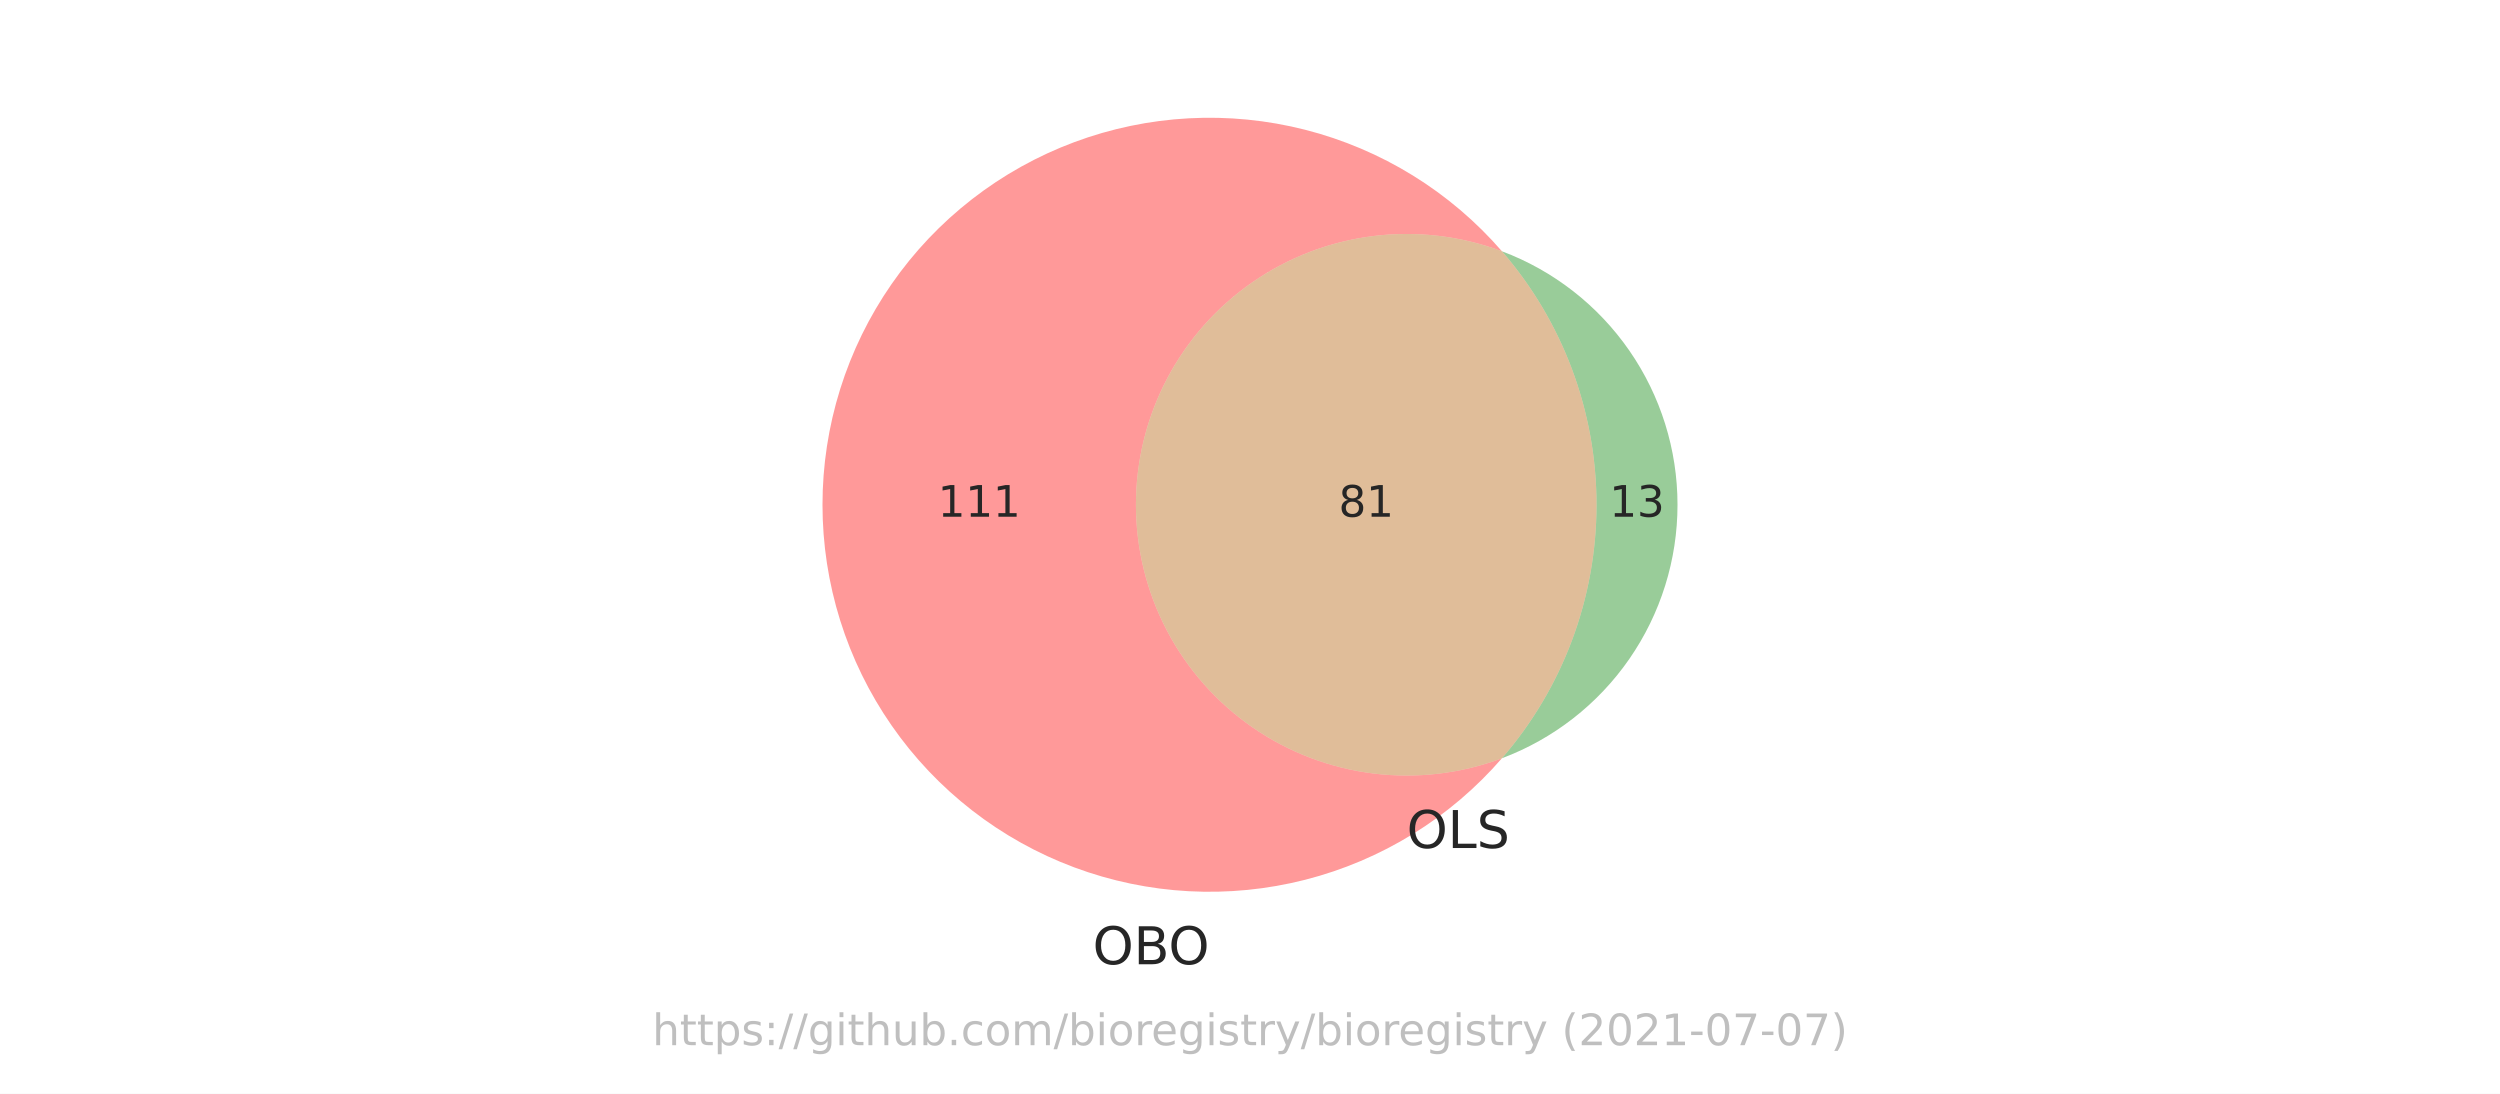
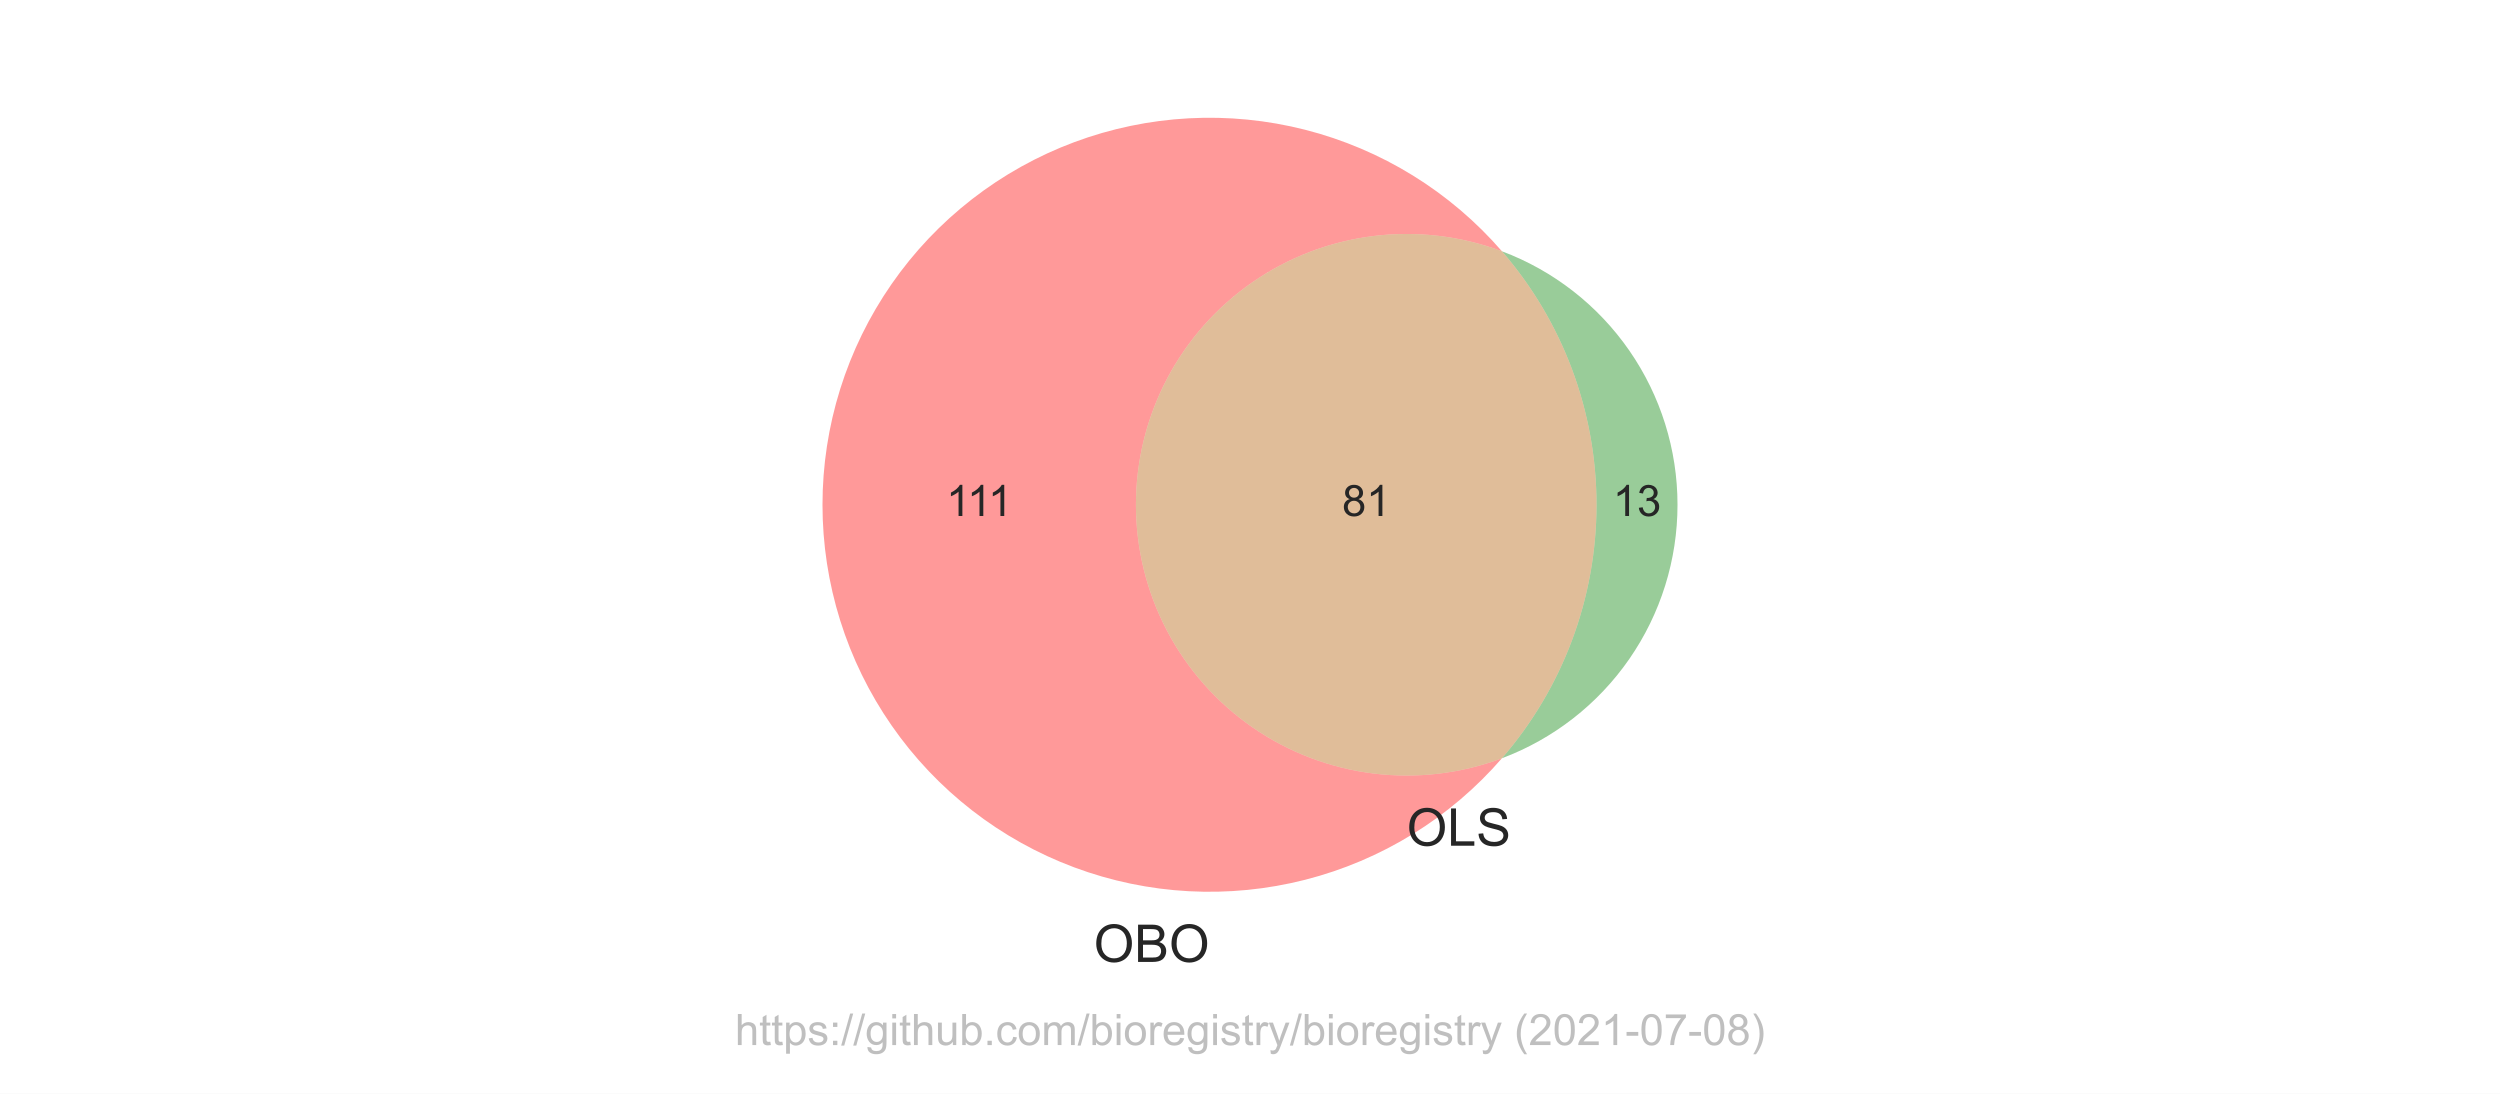
<svg xmlns="http://www.w3.org/2000/svg" xmlns:xlink="http://www.w3.org/1999/xlink" height="252pt" version="1.1" viewBox="0 0 576 252" width="576pt">
  <defs>
    <style type="text/css">*{stroke-linecap:butt;stroke-linejoin:round;}</style>
  </defs>
  <g id="figure_1">
    <g id="patch_1">
      <path d="M 0 252  L 576 252  L 576 0  L 0 0  z " style="fill:#ffffff;" />
    </g>
    <g id="axes_1">
      <g id="patch_2">
        <path clip-path="url(#p176fbb8f07)" d="M 346.045 174.705  C 336.605 178.25 326.445 179.455 316.438 178.215  C 306.432 176.976 296.873 173.329 288.584 167.588  C 280.294 161.846 273.519 154.18 268.84 145.248  C 264.162 136.316 261.717 126.381 261.717 116.298  C 261.717 106.215 264.162 96.28 268.84 87.348  C 273.519 78.416 280.294 70.75 288.584 65.008  C 296.873 59.267 306.432 55.62 316.438 54.381  C 326.445 53.141 336.605 54.346 346.045 57.891  C 340.126 51.064 333.204 45.175 325.516 40.428  C 317.827 35.681 309.462 32.13 300.707 29.897  C 291.951 27.664 282.907 26.774 273.884 27.259  C 264.862 27.744 255.965 29.598 247.499 32.756  C 239.034 35.915 231.097 40.342 223.962 45.886  C 216.827 51.429 210.575 58.025 205.423 65.448  C 200.27 72.87 196.275 81.033 193.575 89.656  C 190.875 98.279 189.502 107.262 189.502 116.298  C 189.502 125.334 190.875 134.317 193.575 142.94  C 196.275 151.563 200.27 159.726 205.423 167.148  C 210.575 174.571 216.827 181.167 223.962 186.71  C 231.097 192.254 239.034 196.681 247.499 199.84  C 255.965 202.998 264.862 204.852 273.884 205.337  C 282.907 205.822 291.951 204.932 300.707 202.699  C 309.462 200.466 317.827 196.915 325.516 192.168  C 333.204 187.421 340.126 181.532 346.045 174.705  " style="fill:#ff0000;opacity:0.4;" />
      </g>
      <g id="patch_3">
        <path clip-path="url(#p176fbb8f07)" d="M 346.045 57.891  C 360.096 74.1 367.836 94.847 367.836 116.298  C 367.836 137.749 360.096 158.496 346.045 174.705  C 357.927 170.242 368.17 162.257 375.397 151.822  C 382.624 141.387 386.498 128.991 386.498 116.298  C 386.498 103.605 382.624 91.209 375.397 80.774  C 368.17 70.339 357.927 62.354 346.045 57.891  " style="fill:#008000;opacity:0.4;" />
      </g>
      <g id="patch_4">
        <path clip-path="url(#p176fbb8f07)" d="M 346.045 174.705  C 360.096 158.496 367.836 137.749 367.836 116.298  C 367.836 94.847 360.096 74.1 346.045 57.891  C 336.605 54.346 326.445 53.141 316.438 54.381  C 306.432 55.62 296.873 59.267 288.584 65.008  C 280.294 70.75 273.519 78.416 268.84 87.348  C 264.162 96.28 261.717 106.215 261.717 116.298  C 261.717 126.381 264.162 136.316 268.84 145.248  C 273.519 154.18 280.294 161.846 288.584 167.588  C 296.873 173.329 306.432 176.976 316.438 178.215  C 326.445 179.455 336.605 178.25 346.045 174.705  " style="fill:#b25a00;opacity:0.4;" />
      </g>
      <g id="text_1">
-         <g style="fill:#262626;" transform="translate(216.0657 119.0574)scale(0.1 -0.1)">
+         <g style="fill:#262626;" transform="translate(218.0056 118.8832)scale(0.1 -0.1)">
          <defs>
-             <path d="M 794 531  L 1825 531  L 1825 4091  L 703 3866  L 703 4441  L 1819 4666  L 2450 4666  L 2450 531  L 3481 531  L 3481 0  L 794 0  L 794 531  z " id="DejaVuSans-31" transform="scale(0.015625)" />
+             <path d="M 2384 0  L 1822 0  L 1822 3584  Q 1619 3391 1289 3197  Q 959 3003 697 2906  L 697 3450  Q 1169 3672 1522 3987  Q 1875 4303 2022 4600  L 2384 4600  L 2384 0  z " id="ArialMT-31" transform="scale(0.015625)" />
          </defs>
-           <use xlink:href="#DejaVuSans-31" />
-           <use x="63.623" xlink:href="#DejaVuSans-31" />
-           <use x="127.246" xlink:href="#DejaVuSans-31" />
+           <use xlink:href="#ArialMT-31" />
+           <use x="48.24" xlink:href="#ArialMT-31" />
+           <use x="96.48" xlink:href="#ArialMT-31" />
        </g>
      </g>
      <g id="text_2">
-         <g style="fill:#262626;" transform="translate(370.8047 119.0574)scale(0.1 -0.1)">
+         <g style="fill:#262626;" transform="translate(371.6063 118.8832)scale(0.1 -0.1)">
          <defs>
-             <path d="M 2597 2516  Q 3050 2419 3304 2112  Q 3559 1806 3559 1356  Q 3559 666 3084 287  Q 2609 -91 1734 -91  Q 1441 -91 1130 -33  Q 819 25 488 141  L 488 750  Q 750 597 1062 519  Q 1375 441 1716 441  Q 2309 441 2620 675  Q 2931 909 2931 1356  Q 2931 1769 2642 2001  Q 2353 2234 1838 2234  L 1294 2234  L 1294 2753  L 1863 2753  Q 2328 2753 2575 2939  Q 2822 3125 2822 3475  Q 2822 3834 2567 4026  Q 2313 4219 1838 4219  Q 1578 4219 1281 4162  Q 984 4106 628 3988  L 628 4550  Q 988 4650 1302 4700  Q 1616 4750 1894 4750  Q 2613 4750 3031 4423  Q 3450 4097 3450 3541  Q 3450 3153 3228 2886  Q 3006 2619 2597 2516  z " id="DejaVuSans-33" transform="scale(0.015625)" />
+             <path d="M 269 1209  L 831 1284  Q 928 806 1161 595  Q 1394 384 1728 384  Q 2125 384 2398 659  Q 2672 934 2672 1341  Q 2672 1728 2419 1979  Q 2166 2231 1775 2231  Q 1616 2231 1378 2169  L 1441 2663  Q 1497 2656 1531 2656  Q 1891 2656 2178 2843  Q 2466 3031 2466 3422  Q 2466 3731 2256 3934  Q 2047 4138 1716 4138  Q 1388 4138 1169 3931  Q 950 3725 888 3313  L 325 3413  Q 428 3978 793 4289  Q 1159 4600 1703 4600  Q 2078 4600 2393 4439  Q 2709 4278 2876 4000  Q 3044 3722 3044 3409  Q 3044 3113 2884 2869  Q 2725 2625 2413 2481  Q 2819 2388 3044 2092  Q 3269 1797 3269 1353  Q 3269 753 2831 336  Q 2394 -81 1725 -81  Q 1122 -81 723 278  Q 325 638 269 1209  z " id="ArialMT-33" transform="scale(0.015625)" />
          </defs>
-           <use xlink:href="#DejaVuSans-31" />
-           <use x="63.623" xlink:href="#DejaVuSans-33" />
+           <use xlink:href="#ArialMT-31" />
+           <use x="55.615" xlink:href="#ArialMT-33" />
        </g>
      </g>
      <g id="text_3">
-         <g style="fill:#262626;" transform="translate(308.4142 119.0574)scale(0.1 -0.1)">
+         <g style="fill:#262626;" transform="translate(309.2158 118.8832)scale(0.1 -0.1)">
          <defs>
-             <path d="M 2034 2216  Q 1584 2216 1326 1975  Q 1069 1734 1069 1313  Q 1069 891 1326 650  Q 1584 409 2034 409  Q 2484 409 2743 651  Q 3003 894 3003 1313  Q 3003 1734 2745 1975  Q 2488 2216 2034 2216  z M 1403 2484  Q 997 2584 770 2862  Q 544 3141 544 3541  Q 544 4100 942 4425  Q 1341 4750 2034 4750  Q 2731 4750 3128 4425  Q 3525 4100 3525 3541  Q 3525 3141 3298 2862  Q 3072 2584 2669 2484  Q 3125 2378 3379 2068  Q 3634 1759 3634 1313  Q 3634 634 3220 271  Q 2806 -91 2034 -91  Q 1263 -91 848 271  Q 434 634 434 1313  Q 434 1759 690 2068  Q 947 2378 1403 2484  z M 1172 3481  Q 1172 3119 1398 2916  Q 1625 2713 2034 2713  Q 2441 2713 2670 2916  Q 2900 3119 2900 3481  Q 2900 3844 2670 4047  Q 2441 4250 2034 4250  Q 1625 4250 1398 4047  Q 1172 3844 1172 3481  z " id="DejaVuSans-38" transform="scale(0.015625)" />
+             <path d="M 1131 2484  Q 781 2613 612 2850  Q 444 3088 444 3419  Q 444 3919 803 4259  Q 1163 4600 1759 4600  Q 2359 4600 2725 4251  Q 3091 3903 3091 3403  Q 3091 3084 2923 2848  Q 2756 2613 2416 2484  Q 2838 2347 3058 2040  Q 3278 1734 3278 1309  Q 3278 722 2862 322  Q 2447 -78 1769 -78  Q 1091 -78 675 323  Q 259 725 259 1325  Q 259 1772 486 2073  Q 713 2375 1131 2484  z M 1019 3438  Q 1019 3113 1228 2906  Q 1438 2700 1772 2700  Q 2097 2700 2305 2904  Q 2513 3109 2513 3406  Q 2513 3716 2298 3927  Q 2084 4138 1766 4138  Q 1444 4138 1231 3931  Q 1019 3725 1019 3438  z M 838 1322  Q 838 1081 952 856  Q 1066 631 1291 507  Q 1516 384 1775 384  Q 2178 384 2440 643  Q 2703 903 2703 1303  Q 2703 1709 2433 1975  Q 2163 2241 1756 2241  Q 1359 2241 1098 1978  Q 838 1716 838 1322  z " id="ArialMT-38" transform="scale(0.015625)" />
          </defs>
-           <use xlink:href="#DejaVuSans-38" />
-           <use x="63.623" xlink:href="#DejaVuSans-31" />
+           <use xlink:href="#ArialMT-38" />
+           <use x="55.615" xlink:href="#ArialMT-31" />
        </g>
      </g>
      <g id="text_4">
-         <g style="fill:#262626;" transform="translate(251.7535 222.1612)scale(0.12 -0.12)">
+         <g style="fill:#262626;" transform="translate(251.9972 221.6325)scale(0.12 -0.12)">
          <defs>
-             <path d="M 2522 4238  Q 1834 4238 1429 3725  Q 1025 3213 1025 2328  Q 1025 1447 1429 934  Q 1834 422 2522 422  Q 3209 422 3611 934  Q 4013 1447 4013 2328  Q 4013 3213 3611 3725  Q 3209 4238 2522 4238  z M 2522 4750  Q 3503 4750 4090 4092  Q 4678 3434 4678 2328  Q 4678 1225 4090 567  Q 3503 -91 2522 -91  Q 1538 -91 948 565  Q 359 1222 359 2328  Q 359 3434 948 4092  Q 1538 4750 2522 4750  z " id="DejaVuSans-4f" transform="scale(0.015625)" />
-             <path d="M 1259 2228  L 1259 519  L 2272 519  Q 2781 519 3026 730  Q 3272 941 3272 1375  Q 3272 1813 3026 2020  Q 2781 2228 2272 2228  L 1259 2228  z M 1259 4147  L 1259 2741  L 2194 2741  Q 2656 2741 2882 2914  Q 3109 3088 3109 3444  Q 3109 3797 2882 3972  Q 2656 4147 2194 4147  L 1259 4147  z M 628 4666  L 2241 4666  Q 2963 4666 3353 4366  Q 3744 4066 3744 3513  Q 3744 3084 3544 2831  Q 3344 2578 2956 2516  Q 3422 2416 3680 2098  Q 3938 1781 3938 1306  Q 3938 681 3513 340  Q 3088 0 2303 0  L 628 0  L 628 4666  z " id="DejaVuSans-42" transform="scale(0.015625)" />
+             <path d="M 309 2231  Q 309 3372 921 4017  Q 1534 4663 2503 4663  Q 3138 4663 3647 4359  Q 4156 4056 4423 3514  Q 4691 2972 4691 2284  Q 4691 1588 4409 1038  Q 4128 488 3612 205  Q 3097 -78 2500 -78  Q 1853 -78 1343 234  Q 834 547 571 1087  Q 309 1628 309 2231  z M 934 2222  Q 934 1394 1379 917  Q 1825 441 2497 441  Q 3181 441 3623 922  Q 4066 1403 4066 2288  Q 4066 2847 3877 3264  Q 3688 3681 3323 3911  Q 2959 4141 2506 4141  Q 1863 4141 1398 3698  Q 934 3256 934 2222  z " id="ArialMT-4f" transform="scale(0.015625)" />
+             <path d="M 469 0  L 469 4581  L 2188 4581  Q 2713 4581 3030 4442  Q 3347 4303 3526 4014  Q 3706 3725 3706 3409  Q 3706 3116 3547 2856  Q 3388 2597 3066 2438  Q 3481 2316 3704 2022  Q 3928 1728 3928 1328  Q 3928 1006 3792 729  Q 3656 453 3456 303  Q 3256 153 2954 76  Q 2653 0 2216 0  L 469 0  z M 1075 2656  L 2066 2656  Q 2469 2656 2644 2709  Q 2875 2778 2992 2937  Q 3109 3097 3109 3338  Q 3109 3566 3000 3739  Q 2891 3913 2687 3977  Q 2484 4041 1991 4041  L 1075 4041  L 1075 2656  z M 1075 541  L 2216 541  Q 2509 541 2628 563  Q 2838 600 2978 687  Q 3119 775 3209 942  Q 3300 1109 3300 1328  Q 3300 1584 3169 1773  Q 3038 1963 2805 2039  Q 2572 2116 2134 2116  L 1075 2116  L 1075 541  z " id="ArialMT-42" transform="scale(0.015625)" />
          </defs>
-           <use xlink:href="#DejaVuSans-4f" />
-           <use x="78.711" xlink:href="#DejaVuSans-42" />
-           <use x="145.564" xlink:href="#DejaVuSans-4f" />
+           <use xlink:href="#ArialMT-4f" />
+           <use x="77.783" xlink:href="#ArialMT-42" />
+           <use x="144.482" xlink:href="#ArialMT-4f" />
        </g>
      </g>
      <g id="text_5">
-         <g style="fill:#262626;" transform="translate(324.1076 195.3845)scale(0.12 -0.12)">
+         <g style="fill:#262626;" transform="translate(324.1076 194.8558)scale(0.12 -0.12)">
          <defs>
-             <path d="M 628 4666  L 1259 4666  L 1259 531  L 3531 531  L 3531 0  L 628 0  L 628 4666  z " id="DejaVuSans-4c" transform="scale(0.015625)" />
-             <path d="M 3425 4513  L 3425 3897  Q 3066 4069 2747 4153  Q 2428 4238 2131 4238  Q 1616 4238 1336 4038  Q 1056 3838 1056 3469  Q 1056 3159 1242 3001  Q 1428 2844 1947 2747  L 2328 2669  Q 3034 2534 3370 2195  Q 3706 1856 3706 1288  Q 3706 609 3251 259  Q 2797 -91 1919 -91  Q 1588 -91 1214 -16  Q 841 59 441 206  L 441 856  Q 825 641 1194 531  Q 1563 422 1919 422  Q 2459 422 2753 634  Q 3047 847 3047 1241  Q 3047 1584 2836 1778  Q 2625 1972 2144 2069  L 1759 2144  Q 1053 2284 737 2584  Q 422 2884 422 3419  Q 422 4038 858 4394  Q 1294 4750 2059 4750  Q 2388 4750 2728 4690  Q 3069 4631 3425 4513  z " id="DejaVuSans-53" transform="scale(0.015625)" />
+             <path d="M 469 0  L 469 4581  L 1075 4581  L 1075 541  L 3331 541  L 3331 0  L 469 0  z " id="ArialMT-4c" transform="scale(0.015625)" />
+             <path d="M 288 1472  L 859 1522  Q 900 1178 1048 958  Q 1197 738 1509 602  Q 1822 466 2213 466  Q 2559 466 2825 569  Q 3091 672 3220 851  Q 3350 1031 3350 1244  Q 3350 1459 3225 1620  Q 3100 1781 2813 1891  Q 2628 1963 1997 2114  Q 1366 2266 1113 2400  Q 784 2572 623 2826  Q 463 3081 463 3397  Q 463 3744 659 4045  Q 856 4347 1234 4503  Q 1613 4659 2075 4659  Q 2584 4659 2973 4495  Q 3363 4331 3572 4012  Q 3781 3694 3797 3291  L 3216 3247  Q 3169 3681 2898 3903  Q 2628 4125 2100 4125  Q 1550 4125 1298 3923  Q 1047 3722 1047 3438  Q 1047 3191 1225 3031  Q 1400 2872 2139 2705  Q 2878 2538 3153 2413  Q 3553 2228 3743 1945  Q 3934 1663 3934 1294  Q 3934 928 3725 604  Q 3516 281 3123 101  Q 2731 -78 2241 -78  Q 1619 -78 1198 103  Q 778 284 539 648  Q 300 1013 288 1472  z " id="ArialMT-53" transform="scale(0.015625)" />
          </defs>
-           <use xlink:href="#DejaVuSans-4f" />
-           <use x="78.711" xlink:href="#DejaVuSans-4c" />
-           <use x="134.424" xlink:href="#DejaVuSans-53" />
+           <use xlink:href="#ArialMT-4f" />
+           <use x="77.783" xlink:href="#ArialMT-4c" />
+           <use x="133.398" xlink:href="#ArialMT-53" />
        </g>
      </g>
      <g id="text_6">
-         <g style="fill:#808080;opacity:0.5;" transform="translate(150.2883 240.8159)scale(0.1 -0.1)">
+         <g style="fill:#808080;opacity:0.5;" transform="translate(169.3422 240.7909)scale(0.1 -0.1)">
          <defs>
-             <path d="M 3513 2113  L 3513 0  L 2938 0  L 2938 2094  Q 2938 2591 2744 2837  Q 2550 3084 2163 3084  Q 1697 3084 1428 2787  Q 1159 2491 1159 1978  L 1159 0  L 581 0  L 581 4863  L 1159 4863  L 1159 2956  Q 1366 3272 1645 3428  Q 1925 3584 2291 3584  Q 2894 3584 3203 3211  Q 3513 2838 3513 2113  z " id="DejaVuSans-68" transform="scale(0.015625)" />
-             <path d="M 1172 4494  L 1172 3500  L 2356 3500  L 2356 3053  L 1172 3053  L 1172 1153  Q 1172 725 1289 603  Q 1406 481 1766 481  L 2356 481  L 2356 0  L 1766 0  Q 1100 0 847 248  Q 594 497 594 1153  L 594 3053  L 172 3053  L 172 3500  L 594 3500  L 594 4494  L 1172 4494  z " id="DejaVuSans-74" transform="scale(0.015625)" />
-             <path d="M 1159 525  L 1159 -1331  L 581 -1331  L 581 3500  L 1159 3500  L 1159 2969  Q 1341 3281 1617 3432  Q 1894 3584 2278 3584  Q 2916 3584 3314 3078  Q 3713 2572 3713 1747  Q 3713 922 3314 415  Q 2916 -91 2278 -91  Q 1894 -91 1617 61  Q 1341 213 1159 525  z M 3116 1747  Q 3116 2381 2855 2742  Q 2594 3103 2138 3103  Q 1681 3103 1420 2742  Q 1159 2381 1159 1747  Q 1159 1113 1420 752  Q 1681 391 2138 391  Q 2594 391 2855 752  Q 3116 1113 3116 1747  z " id="DejaVuSans-70" transform="scale(0.015625)" />
-             <path d="M 2834 3397  L 2834 2853  Q 2591 2978 2328 3040  Q 2066 3103 1784 3103  Q 1356 3103 1142 2972  Q 928 2841 928 2578  Q 928 2378 1081 2264  Q 1234 2150 1697 2047  L 1894 2003  Q 2506 1872 2764 1633  Q 3022 1394 3022 966  Q 3022 478 2636 193  Q 2250 -91 1575 -91  Q 1294 -91 989 -36  Q 684 19 347 128  L 347 722  Q 666 556 975 473  Q 1284 391 1588 391  Q 1994 391 2212 530  Q 2431 669 2431 922  Q 2431 1156 2273 1281  Q 2116 1406 1581 1522  L 1381 1569  Q 847 1681 609 1914  Q 372 2147 372 2553  Q 372 3047 722 3315  Q 1072 3584 1716 3584  Q 2034 3584 2315 3537  Q 2597 3491 2834 3397  z " id="DejaVuSans-73" transform="scale(0.015625)" />
-             <path d="M 750 794  L 1409 794  L 1409 0  L 750 0  L 750 794  z M 750 3309  L 1409 3309  L 1409 2516  L 750 2516  L 750 3309  z " id="DejaVuSans-3a" transform="scale(0.015625)" />
-             <path d="M 1625 4666  L 2156 4666  L 531 -594  L 0 -594  L 1625 4666  z " id="DejaVuSans-2f" transform="scale(0.015625)" />
-             <path d="M 2906 1791  Q 2906 2416 2648 2759  Q 2391 3103 1925 3103  Q 1463 3103 1205 2759  Q 947 2416 947 1791  Q 947 1169 1205 825  Q 1463 481 1925 481  Q 2391 481 2648 825  Q 2906 1169 2906 1791  z M 3481 434  Q 3481 -459 3084 -895  Q 2688 -1331 1869 -1331  Q 1566 -1331 1297 -1286  Q 1028 -1241 775 -1147  L 775 -588  Q 1028 -725 1275 -790  Q 1522 -856 1778 -856  Q 2344 -856 2625 -561  Q 2906 -266 2906 331  L 2906 616  Q 2728 306 2450 153  Q 2172 0 1784 0  Q 1141 0 747 490  Q 353 981 353 1791  Q 353 2603 747 3093  Q 1141 3584 1784 3584  Q 2172 3584 2450 3431  Q 2728 3278 2906 2969  L 2906 3500  L 3481 3500  L 3481 434  z " id="DejaVuSans-67" transform="scale(0.015625)" />
-             <path d="M 603 3500  L 1178 3500  L 1178 0  L 603 0  L 603 3500  z M 603 4863  L 1178 4863  L 1178 4134  L 603 4134  L 603 4863  z " id="DejaVuSans-69" transform="scale(0.015625)" />
-             <path d="M 544 1381  L 544 3500  L 1119 3500  L 1119 1403  Q 1119 906 1312 657  Q 1506 409 1894 409  Q 2359 409 2629 706  Q 2900 1003 2900 1516  L 2900 3500  L 3475 3500  L 3475 0  L 2900 0  L 2900 538  Q 2691 219 2414 64  Q 2138 -91 1772 -91  Q 1169 -91 856 284  Q 544 659 544 1381  z M 1991 3584  L 1991 3584  z " id="DejaVuSans-75" transform="scale(0.015625)" />
-             <path d="M 3116 1747  Q 3116 2381 2855 2742  Q 2594 3103 2138 3103  Q 1681 3103 1420 2742  Q 1159 2381 1159 1747  Q 1159 1113 1420 752  Q 1681 391 2138 391  Q 2594 391 2855 752  Q 3116 1113 3116 1747  z M 1159 2969  Q 1341 3281 1617 3432  Q 1894 3584 2278 3584  Q 2916 3584 3314 3078  Q 3713 2572 3713 1747  Q 3713 922 3314 415  Q 2916 -91 2278 -91  Q 1894 -91 1617 61  Q 1341 213 1159 525  L 1159 0  L 581 0  L 581 4863  L 1159 4863  L 1159 2969  z " id="DejaVuSans-62" transform="scale(0.015625)" />
-             <path d="M 684 794  L 1344 794  L 1344 0  L 684 0  L 684 794  z " id="DejaVuSans-2e" transform="scale(0.015625)" />
-             <path d="M 3122 3366  L 3122 2828  Q 2878 2963 2633 3030  Q 2388 3097 2138 3097  Q 1578 3097 1268 2742  Q 959 2388 959 1747  Q 959 1106 1268 751  Q 1578 397 2138 397  Q 2388 397 2633 464  Q 2878 531 3122 666  L 3122 134  Q 2881 22 2623 -34  Q 2366 -91 2075 -91  Q 1284 -91 818 406  Q 353 903 353 1747  Q 353 2603 823 3093  Q 1294 3584 2113 3584  Q 2378 3584 2631 3529  Q 2884 3475 3122 3366  z " id="DejaVuSans-63" transform="scale(0.015625)" />
-             <path d="M 1959 3097  Q 1497 3097 1228 2736  Q 959 2375 959 1747  Q 959 1119 1226 758  Q 1494 397 1959 397  Q 2419 397 2687 759  Q 2956 1122 2956 1747  Q 2956 2369 2687 2733  Q 2419 3097 1959 3097  z M 1959 3584  Q 2709 3584 3137 3096  Q 3566 2609 3566 1747  Q 3566 888 3137 398  Q 2709 -91 1959 -91  Q 1206 -91 779 398  Q 353 888 353 1747  Q 353 2609 779 3096  Q 1206 3584 1959 3584  z " id="DejaVuSans-6f" transform="scale(0.015625)" />
-             <path d="M 3328 2828  Q 3544 3216 3844 3400  Q 4144 3584 4550 3584  Q 5097 3584 5394 3201  Q 5691 2819 5691 2113  L 5691 0  L 5113 0  L 5113 2094  Q 5113 2597 4934 2840  Q 4756 3084 4391 3084  Q 3944 3084 3684 2787  Q 3425 2491 3425 1978  L 3425 0  L 2847 0  L 2847 2094  Q 2847 2600 2669 2842  Q 2491 3084 2119 3084  Q 1678 3084 1418 2786  Q 1159 2488 1159 1978  L 1159 0  L 581 0  L 581 3500  L 1159 3500  L 1159 2956  Q 1356 3278 1631 3431  Q 1906 3584 2284 3584  Q 2666 3584 2933 3390  Q 3200 3197 3328 2828  z " id="DejaVuSans-6d" transform="scale(0.015625)" />
-             <path d="M 2631 2963  Q 2534 3019 2420 3045  Q 2306 3072 2169 3072  Q 1681 3072 1420 2755  Q 1159 2438 1159 1844  L 1159 0  L 581 0  L 581 3500  L 1159 3500  L 1159 2956  Q 1341 3275 1631 3429  Q 1922 3584 2338 3584  Q 2397 3584 2469 3576  Q 2541 3569 2628 3553  L 2631 2963  z " id="DejaVuSans-72" transform="scale(0.015625)" />
-             <path d="M 3597 1894  L 3597 1613  L 953 1613  Q 991 1019 1311 708  Q 1631 397 2203 397  Q 2534 397 2845 478  Q 3156 559 3463 722  L 3463 178  Q 3153 47 2828 -22  Q 2503 -91 2169 -91  Q 1331 -91 842 396  Q 353 884 353 1716  Q 353 2575 817 3079  Q 1281 3584 2069 3584  Q 2775 3584 3186 3129  Q 3597 2675 3597 1894  z M 3022 2063  Q 3016 2534 2758 2815  Q 2500 3097 2075 3097  Q 1594 3097 1305 2825  Q 1016 2553 972 2059  L 3022 2063  z " id="DejaVuSans-65" transform="scale(0.015625)" />
-             <path d="M 2059 -325  Q 1816 -950 1584 -1140  Q 1353 -1331 966 -1331  L 506 -1331  L 506 -850  L 844 -850  Q 1081 -850 1212 -737  Q 1344 -625 1503 -206  L 1606 56  L 191 3500  L 800 3500  L 1894 763  L 2988 3500  L 3597 3500  L 2059 -325  z " id="DejaVuSans-79" transform="scale(0.015625)" />
-             <path id="DejaVuSans-20" transform="scale(0.015625)" />
-             <path d="M 1984 4856  Q 1566 4138 1362 3434  Q 1159 2731 1159 2009  Q 1159 1288 1364 580  Q 1569 -128 1984 -844  L 1484 -844  Q 1016 -109 783 600  Q 550 1309 550 2009  Q 550 2706 781 3412  Q 1013 4119 1484 4856  L 1984 4856  z " id="DejaVuSans-28" transform="scale(0.015625)" />
-             <path d="M 1228 531  L 3431 531  L 3431 0  L 469 0  L 469 531  Q 828 903 1448 1529  Q 2069 2156 2228 2338  Q 2531 2678 2651 2914  Q 2772 3150 2772 3378  Q 2772 3750 2511 3984  Q 2250 4219 1831 4219  Q 1534 4219 1204 4116  Q 875 4013 500 3803  L 500 4441  Q 881 4594 1212 4672  Q 1544 4750 1819 4750  Q 2544 4750 2975 4387  Q 3406 4025 3406 3419  Q 3406 3131 3298 2873  Q 3191 2616 2906 2266  Q 2828 2175 2409 1742  Q 1991 1309 1228 531  z " id="DejaVuSans-32" transform="scale(0.015625)" />
-             <path d="M 2034 4250  Q 1547 4250 1301 3770  Q 1056 3291 1056 2328  Q 1056 1369 1301 889  Q 1547 409 2034 409  Q 2525 409 2770 889  Q 3016 1369 3016 2328  Q 3016 3291 2770 3770  Q 2525 4250 2034 4250  z M 2034 4750  Q 2819 4750 3233 4129  Q 3647 3509 3647 2328  Q 3647 1150 3233 529  Q 2819 -91 2034 -91  Q 1250 -91 836 529  Q 422 1150 422 2328  Q 422 3509 836 4129  Q 1250 4750 2034 4750  z " id="DejaVuSans-30" transform="scale(0.015625)" />
-             <path d="M 313 2009  L 1997 2009  L 1997 1497  L 313 1497  L 313 2009  z " id="DejaVuSans-2d" transform="scale(0.015625)" />
-             <path d="M 525 4666  L 3525 4666  L 3525 4397  L 1831 0  L 1172 0  L 2766 4134  L 525 4134  L 525 4666  z " id="DejaVuSans-37" transform="scale(0.015625)" />
-             <path d="M 513 4856  L 1013 4856  Q 1481 4119 1714 3412  Q 1947 2706 1947 2009  Q 1947 1309 1714 600  Q 1481 -109 1013 -844  L 513 -844  Q 928 -128 1133 580  Q 1338 1288 1338 2009  Q 1338 2731 1133 3434  Q 928 4138 513 4856  z " id="DejaVuSans-29" transform="scale(0.015625)" />
+             <path d="M 422 0  L 422 4581  L 984 4581  L 984 2938  Q 1378 3394 1978 3394  Q 2347 3394 2619 3248  Q 2891 3103 3008 2847  Q 3125 2591 3125 2103  L 3125 0  L 2563 0  L 2563 2103  Q 2563 2525 2380 2717  Q 2197 2909 1863 2909  Q 1613 2909 1392 2779  Q 1172 2650 1078 2428  Q 984 2206 984 1816  L 984 0  L 422 0  z " id="ArialMT-68" transform="scale(0.015625)" />
+             <path d="M 1650 503  L 1731 6  Q 1494 -44 1306 -44  Q 1000 -44 831 53  Q 663 150 594 308  Q 525 466 525 972  L 525 2881  L 113 2881  L 113 3319  L 525 3319  L 525 4141  L 1084 4478  L 1084 3319  L 1650 3319  L 1650 2881  L 1084 2881  L 1084 941  Q 1084 700 1114 631  Q 1144 563 1211 522  Q 1278 481 1403 481  Q 1497 481 1650 503  z " id="ArialMT-74" transform="scale(0.015625)" />
+             <path d="M 422 -1272  L 422 3319  L 934 3319  L 934 2888  Q 1116 3141 1344 3267  Q 1572 3394 1897 3394  Q 2322 3394 2647 3175  Q 2972 2956 3137 2557  Q 3303 2159 3303 1684  Q 3303 1175 3120 767  Q 2938 359 2589 142  Q 2241 -75 1856 -75  Q 1575 -75 1351 44  Q 1128 163 984 344  L 984 -1272  L 422 -1272  z M 931 1641  Q 931 1000 1190 694  Q 1450 388 1819 388  Q 2194 388 2461 705  Q 2728 1022 2728 1688  Q 2728 2322 2467 2637  Q 2206 2953 1844 2953  Q 1484 2953 1207 2617  Q 931 2281 931 1641  z " id="ArialMT-70" transform="scale(0.015625)" />
+             <path d="M 197 991  L 753 1078  Q 800 744 1014 566  Q 1228 388 1613 388  Q 2000 388 2187 545  Q 2375 703 2375 916  Q 2375 1106 2209 1216  Q 2094 1291 1634 1406  Q 1016 1563 777 1677  Q 538 1791 414 1992  Q 291 2194 291 2438  Q 291 2659 392 2848  Q 494 3038 669 3163  Q 800 3259 1026 3326  Q 1253 3394 1513 3394  Q 1903 3394 2198 3281  Q 2494 3169 2634 2976  Q 2775 2784 2828 2463  L 2278 2388  Q 2241 2644 2061 2787  Q 1881 2931 1553 2931  Q 1166 2931 1000 2803  Q 834 2675 834 2503  Q 834 2394 903 2306  Q 972 2216 1119 2156  Q 1203 2125 1616 2013  Q 2213 1853 2448 1751  Q 2684 1650 2818 1456  Q 2953 1263 2953 975  Q 2953 694 2789 445  Q 2625 197 2315 61  Q 2006 -75 1616 -75  Q 969 -75 630 194  Q 291 463 197 991  z " id="ArialMT-73" transform="scale(0.015625)" />
+             <path d="M 578 2678  L 578 3319  L 1219 3319  L 1219 2678  L 578 2678  z M 578 0  L 578 641  L 1219 641  L 1219 0  L 578 0  z " id="ArialMT-3a" transform="scale(0.015625)" />
+             <path d="M 0 -78  L 1328 4659  L 1778 4659  L 453 -78  L 0 -78  z " id="ArialMT-2f" transform="scale(0.015625)" />
+             <path d="M 319 -275  L 866 -356  Q 900 -609 1056 -725  Q 1266 -881 1628 -881  Q 2019 -881 2231 -725  Q 2444 -569 2519 -288  Q 2563 -116 2559 434  Q 2191 0 1641 0  Q 956 0 581 494  Q 206 988 206 1678  Q 206 2153 378 2554  Q 550 2956 876 3175  Q 1203 3394 1644 3394  Q 2231 3394 2613 2919  L 2613 3319  L 3131 3319  L 3131 450  Q 3131 -325 2973 -648  Q 2816 -972 2473 -1159  Q 2131 -1347 1631 -1347  Q 1038 -1347 672 -1080  Q 306 -813 319 -275  z M 784 1719  Q 784 1066 1043 766  Q 1303 466 1694 466  Q 2081 466 2343 764  Q 2606 1063 2606 1700  Q 2606 2309 2336 2618  Q 2066 2928 1684 2928  Q 1309 2928 1046 2623  Q 784 2319 784 1719  z " id="ArialMT-67" transform="scale(0.015625)" />
+             <path d="M 425 3934  L 425 4581  L 988 4581  L 988 3934  L 425 3934  z M 425 0  L 425 3319  L 988 3319  L 988 0  L 425 0  z " id="ArialMT-69" transform="scale(0.015625)" />
+             <path d="M 2597 0  L 2597 488  Q 2209 -75 1544 -75  Q 1250 -75 995 37  Q 741 150 617 320  Q 494 491 444 738  Q 409 903 409 1263  L 409 3319  L 972 3319  L 972 1478  Q 972 1038 1006 884  Q 1059 663 1231 536  Q 1403 409 1656 409  Q 1909 409 2131 539  Q 2353 669 2445 892  Q 2538 1116 2538 1541  L 2538 3319  L 3100 3319  L 3100 0  L 2597 0  z " id="ArialMT-75" transform="scale(0.015625)" />
+             <path d="M 941 0  L 419 0  L 419 4581  L 981 4581  L 981 2947  Q 1338 3394 1891 3394  Q 2197 3394 2470 3270  Q 2744 3147 2920 2923  Q 3097 2700 3197 2384  Q 3297 2069 3297 1709  Q 3297 856 2875 390  Q 2453 -75 1863 -75  Q 1275 -75 941 416  L 941 0  z M 934 1684  Q 934 1088 1097 822  Q 1363 388 1816 388  Q 2184 388 2453 708  Q 2722 1028 2722 1663  Q 2722 2313 2464 2622  Q 2206 2931 1841 2931  Q 1472 2931 1203 2611  Q 934 2291 934 1684  z " id="ArialMT-62" transform="scale(0.015625)" />
+             <path d="M 581 0  L 581 641  L 1222 641  L 1222 0  L 581 0  z " id="ArialMT-2e" transform="scale(0.015625)" />
+             <path d="M 2588 1216  L 3141 1144  Q 3050 572 2676 248  Q 2303 -75 1759 -75  Q 1078 -75 664 370  Q 250 816 250 1647  Q 250 2184 428 2587  Q 606 2991 970 3192  Q 1334 3394 1763 3394  Q 2303 3394 2647 3120  Q 2991 2847 3088 2344  L 2541 2259  Q 2463 2594 2264 2762  Q 2066 2931 1784 2931  Q 1359 2931 1093 2626  Q 828 2322 828 1663  Q 828 994 1084 691  Q 1341 388 1753 388  Q 2084 388 2306 591  Q 2528 794 2588 1216  z " id="ArialMT-63" transform="scale(0.015625)" />
+             <path d="M 213 1659  Q 213 2581 725 3025  Q 1153 3394 1769 3394  Q 2453 3394 2887 2945  Q 3322 2497 3322 1706  Q 3322 1066 3130 698  Q 2938 331 2570 128  Q 2203 -75 1769 -75  Q 1072 -75 642 372  Q 213 819 213 1659  z M 791 1659  Q 791 1022 1069 705  Q 1347 388 1769 388  Q 2188 388 2466 706  Q 2744 1025 2744 1678  Q 2744 2294 2464 2611  Q 2184 2928 1769 2928  Q 1347 2928 1069 2612  Q 791 2297 791 1659  z " id="ArialMT-6f" transform="scale(0.015625)" />
+             <path d="M 422 0  L 422 3319  L 925 3319  L 925 2853  Q 1081 3097 1340 3245  Q 1600 3394 1931 3394  Q 2300 3394 2536 3241  Q 2772 3088 2869 2813  Q 3263 3394 3894 3394  Q 4388 3394 4653 3120  Q 4919 2847 4919 2278  L 4919 0  L 4359 0  L 4359 2091  Q 4359 2428 4304 2576  Q 4250 2725 4106 2815  Q 3963 2906 3769 2906  Q 3419 2906 3187 2673  Q 2956 2441 2956 1928  L 2956 0  L 2394 0  L 2394 2156  Q 2394 2531 2256 2718  Q 2119 2906 1806 2906  Q 1569 2906 1367 2781  Q 1166 2656 1075 2415  Q 984 2175 984 1722  L 984 0  L 422 0  z " id="ArialMT-6d" transform="scale(0.015625)" />
+             <path d="M 416 0  L 416 3319  L 922 3319  L 922 2816  Q 1116 3169 1280 3281  Q 1444 3394 1641 3394  Q 1925 3394 2219 3213  L 2025 2691  Q 1819 2813 1613 2813  Q 1428 2813 1281 2702  Q 1134 2591 1072 2394  Q 978 2094 978 1738  L 978 0  L 416 0  z " id="ArialMT-72" transform="scale(0.015625)" />
+             <path d="M 2694 1069  L 3275 997  Q 3138 488 2766 206  Q 2394 -75 1816 -75  Q 1088 -75 661 373  Q 234 822 234 1631  Q 234 2469 665 2931  Q 1097 3394 1784 3394  Q 2450 3394 2872 2941  Q 3294 2488 3294 1666  Q 3294 1616 3291 1516  L 816 1516  Q 847 969 1125 678  Q 1403 388 1819 388  Q 2128 388 2347 550  Q 2566 713 2694 1069  z M 847 1978  L 2700 1978  Q 2663 2397 2488 2606  Q 2219 2931 1791 2931  Q 1403 2931 1139 2672  Q 875 2413 847 1978  z " id="ArialMT-65" transform="scale(0.015625)" />
+             <path d="M 397 -1278  L 334 -750  Q 519 -800 656 -800  Q 844 -800 956 -737  Q 1069 -675 1141 -563  Q 1194 -478 1313 -144  Q 1328 -97 1363 -6  L 103 3319  L 709 3319  L 1400 1397  Q 1534 1031 1641 628  Q 1738 1016 1872 1384  L 2581 3319  L 3144 3319  L 1881 -56  Q 1678 -603 1566 -809  Q 1416 -1088 1222 -1217  Q 1028 -1347 759 -1347  Q 597 -1347 397 -1278  z " id="ArialMT-79" transform="scale(0.015625)" />
+             <path id="ArialMT-20" transform="scale(0.015625)" />
+             <path d="M 1497 -1347  Q 1031 -759 709 28  Q 388 816 388 1659  Q 388 2403 628 3084  Q 909 3875 1497 4659  L 1900 4659  Q 1522 4009 1400 3731  Q 1209 3300 1100 2831  Q 966 2247 966 1656  Q 966 153 1900 -1347  L 1497 -1347  z " id="ArialMT-28" transform="scale(0.015625)" />
+             <path d="M 3222 541  L 3222 0  L 194 0  Q 188 203 259 391  Q 375 700 629 1000  Q 884 1300 1366 1694  Q 2113 2306 2375 2664  Q 2638 3022 2638 3341  Q 2638 3675 2398 3904  Q 2159 4134 1775 4134  Q 1369 4134 1125 3890  Q 881 3647 878 3216  L 300 3275  Q 359 3922 746 4261  Q 1134 4600 1788 4600  Q 2447 4600 2831 4234  Q 3216 3869 3216 3328  Q 3216 3053 3103 2787  Q 2991 2522 2730 2228  Q 2469 1934 1863 1422  Q 1356 997 1212 845  Q 1069 694 975 541  L 3222 541  z " id="ArialMT-32" transform="scale(0.015625)" />
+             <path d="M 266 2259  Q 266 3072 433 3567  Q 600 4063 929 4331  Q 1259 4600 1759 4600  Q 2128 4600 2406 4451  Q 2684 4303 2865 4023  Q 3047 3744 3150 3342  Q 3253 2941 3253 2259  Q 3253 1453 3087 958  Q 2922 463 2592 192  Q 2263 -78 1759 -78  Q 1097 -78 719 397  Q 266 969 266 2259  z M 844 2259  Q 844 1131 1108 757  Q 1372 384 1759 384  Q 2147 384 2411 759  Q 2675 1134 2675 2259  Q 2675 3391 2411 3762  Q 2147 4134 1753 4134  Q 1366 4134 1134 3806  Q 844 3388 844 2259  z " id="ArialMT-30" transform="scale(0.015625)" />
+             <path d="M 203 1375  L 203 1941  L 1931 1941  L 1931 1375  L 203 1375  z " id="ArialMT-2d" transform="scale(0.015625)" />
+             <path d="M 303 3981  L 303 4522  L 3269 4522  L 3269 4084  Q 2831 3619 2401 2847  Q 1972 2075 1738 1259  Q 1569 684 1522 0  L 944 0  Q 953 541 1156 1306  Q 1359 2072 1739 2783  Q 2119 3494 2547 3981  L 303 3981  z " id="ArialMT-37" transform="scale(0.015625)" />
+             <path d="M 791 -1347  L 388 -1347  Q 1322 153 1322 1656  Q 1322 2244 1188 2822  Q 1081 3291 891 3722  Q 769 4003 388 4659  L 791 4659  Q 1378 3875 1659 3084  Q 1900 2403 1900 1659  Q 1900 816 1576 28  Q 1253 -759 791 -1347  z " id="ArialMT-29" transform="scale(0.015625)" />
          </defs>
-           <use xlink:href="#DejaVuSans-68" />
-           <use x="63.379" xlink:href="#DejaVuSans-74" />
-           <use x="102.588" xlink:href="#DejaVuSans-74" />
-           <use x="141.797" xlink:href="#DejaVuSans-70" />
-           <use x="205.273" xlink:href="#DejaVuSans-73" />
-           <use x="257.373" xlink:href="#DejaVuSans-3a" />
-           <use x="291.064" xlink:href="#DejaVuSans-2f" />
-           <use x="324.756" xlink:href="#DejaVuSans-2f" />
-           <use x="358.447" xlink:href="#DejaVuSans-67" />
-           <use x="421.924" xlink:href="#DejaVuSans-69" />
-           <use x="449.707" xlink:href="#DejaVuSans-74" />
-           <use x="488.916" xlink:href="#DejaVuSans-68" />
-           <use x="552.295" xlink:href="#DejaVuSans-75" />
-           <use x="615.674" xlink:href="#DejaVuSans-62" />
-           <use x="679.15" xlink:href="#DejaVuSans-2e" />
-           <use x="710.938" xlink:href="#DejaVuSans-63" />
-           <use x="765.918" xlink:href="#DejaVuSans-6f" />
-           <use x="827.1" xlink:href="#DejaVuSans-6d" />
-           <use x="924.512" xlink:href="#DejaVuSans-2f" />
-           <use x="958.203" xlink:href="#DejaVuSans-62" />
-           <use x="1021.68" xlink:href="#DejaVuSans-69" />
-           <use x="1049.463" xlink:href="#DejaVuSans-6f" />
-           <use x="1110.645" xlink:href="#DejaVuSans-72" />
-           <use x="1149.508" xlink:href="#DejaVuSans-65" />
-           <use x="1211.031" xlink:href="#DejaVuSans-67" />
-           <use x="1274.508" xlink:href="#DejaVuSans-69" />
-           <use x="1302.291" xlink:href="#DejaVuSans-73" />
-           <use x="1354.391" xlink:href="#DejaVuSans-74" />
-           <use x="1393.6" xlink:href="#DejaVuSans-72" />
-           <use x="1434.713" xlink:href="#DejaVuSans-79" />
-           <use x="1493.893" xlink:href="#DejaVuSans-2f" />
-           <use x="1527.584" xlink:href="#DejaVuSans-62" />
-           <use x="1591.061" xlink:href="#DejaVuSans-69" />
-           <use x="1618.844" xlink:href="#DejaVuSans-6f" />
-           <use x="1680.025" xlink:href="#DejaVuSans-72" />
-           <use x="1718.889" xlink:href="#DejaVuSans-65" />
-           <use x="1780.412" xlink:href="#DejaVuSans-67" />
-           <use x="1843.889" xlink:href="#DejaVuSans-69" />
-           <use x="1871.672" xlink:href="#DejaVuSans-73" />
-           <use x="1923.771" xlink:href="#DejaVuSans-74" />
-           <use x="1962.98" xlink:href="#DejaVuSans-72" />
-           <use x="2004.094" xlink:href="#DejaVuSans-79" />
-           <use x="2063.273" xlink:href="#DejaVuSans-20" />
-           <use x="2095.061" xlink:href="#DejaVuSans-28" />
-           <use x="2134.074" xlink:href="#DejaVuSans-32" />
-           <use x="2197.697" xlink:href="#DejaVuSans-30" />
-           <use x="2261.32" xlink:href="#DejaVuSans-32" />
-           <use x="2324.943" xlink:href="#DejaVuSans-31" />
-           <use x="2388.566" xlink:href="#DejaVuSans-2d" />
-           <use x="2424.65" xlink:href="#DejaVuSans-30" />
-           <use x="2488.273" xlink:href="#DejaVuSans-37" />
-           <use x="2551.896" xlink:href="#DejaVuSans-2d" />
-           <use x="2587.98" xlink:href="#DejaVuSans-30" />
-           <use x="2651.604" xlink:href="#DejaVuSans-37" />
-           <use x="2715.227" xlink:href="#DejaVuSans-29" />
+           <use xlink:href="#ArialMT-68" />
+           <use x="55.615" xlink:href="#ArialMT-74" />
+           <use x="83.398" xlink:href="#ArialMT-74" />
+           <use x="111.182" xlink:href="#ArialMT-70" />
+           <use x="166.797" xlink:href="#ArialMT-73" />
+           <use x="216.797" xlink:href="#ArialMT-3a" />
+           <use x="244.58" xlink:href="#ArialMT-2f" />
+           <use x="272.363" xlink:href="#ArialMT-2f" />
+           <use x="300.146" xlink:href="#ArialMT-67" />
+           <use x="355.762" xlink:href="#ArialMT-69" />
+           <use x="377.979" xlink:href="#ArialMT-74" />
+           <use x="405.762" xlink:href="#ArialMT-68" />
+           <use x="461.377" xlink:href="#ArialMT-75" />
+           <use x="516.992" xlink:href="#ArialMT-62" />
+           <use x="572.607" xlink:href="#ArialMT-2e" />
+           <use x="600.391" xlink:href="#ArialMT-63" />
+           <use x="650.391" xlink:href="#ArialMT-6f" />
+           <use x="706.006" xlink:href="#ArialMT-6d" />
+           <use x="789.307" xlink:href="#ArialMT-2f" />
+           <use x="817.09" xlink:href="#ArialMT-62" />
+           <use x="872.705" xlink:href="#ArialMT-69" />
+           <use x="894.922" xlink:href="#ArialMT-6f" />
+           <use x="950.537" xlink:href="#ArialMT-72" />
+           <use x="983.838" xlink:href="#ArialMT-65" />
+           <use x="1039.453" xlink:href="#ArialMT-67" />
+           <use x="1095.068" xlink:href="#ArialMT-69" />
+           <use x="1117.285" xlink:href="#ArialMT-73" />
+           <use x="1167.285" xlink:href="#ArialMT-74" />
+           <use x="1195.068" xlink:href="#ArialMT-72" />
+           <use x="1228.369" xlink:href="#ArialMT-79" />
+           <use x="1278.369" xlink:href="#ArialMT-2f" />
+           <use x="1306.152" xlink:href="#ArialMT-62" />
+           <use x="1361.768" xlink:href="#ArialMT-69" />
+           <use x="1383.984" xlink:href="#ArialMT-6f" />
+           <use x="1439.6" xlink:href="#ArialMT-72" />
+           <use x="1472.9" xlink:href="#ArialMT-65" />
+           <use x="1528.516" xlink:href="#ArialMT-67" />
+           <use x="1584.131" xlink:href="#ArialMT-69" />
+           <use x="1606.348" xlink:href="#ArialMT-73" />
+           <use x="1656.348" xlink:href="#ArialMT-74" />
+           <use x="1684.131" xlink:href="#ArialMT-72" />
+           <use x="1717.432" xlink:href="#ArialMT-79" />
+           <use x="1767.432" xlink:href="#ArialMT-20" />
+           <use x="1795.215" xlink:href="#ArialMT-28" />
+           <use x="1828.516" xlink:href="#ArialMT-32" />
+           <use x="1884.131" xlink:href="#ArialMT-30" />
+           <use x="1939.746" xlink:href="#ArialMT-32" />
+           <use x="1995.361" xlink:href="#ArialMT-31" />
+           <use x="2050.977" xlink:href="#ArialMT-2d" />
+           <use x="2084.277" xlink:href="#ArialMT-30" />
+           <use x="2139.893" xlink:href="#ArialMT-37" />
+           <use x="2195.508" xlink:href="#ArialMT-2d" />
+           <use x="2228.809" xlink:href="#ArialMT-30" />
+           <use x="2284.424" xlink:href="#ArialMT-38" />
+           <use x="2340.039" xlink:href="#ArialMT-29" />
        </g>
      </g>
    </g>
  </g>
  <defs>
    <clipPath id="p176fbb8f07">
      <rect height="210.996" width="229.658" x="173.171" y="10.8" />
    </clipPath>
  </defs>
</svg>
